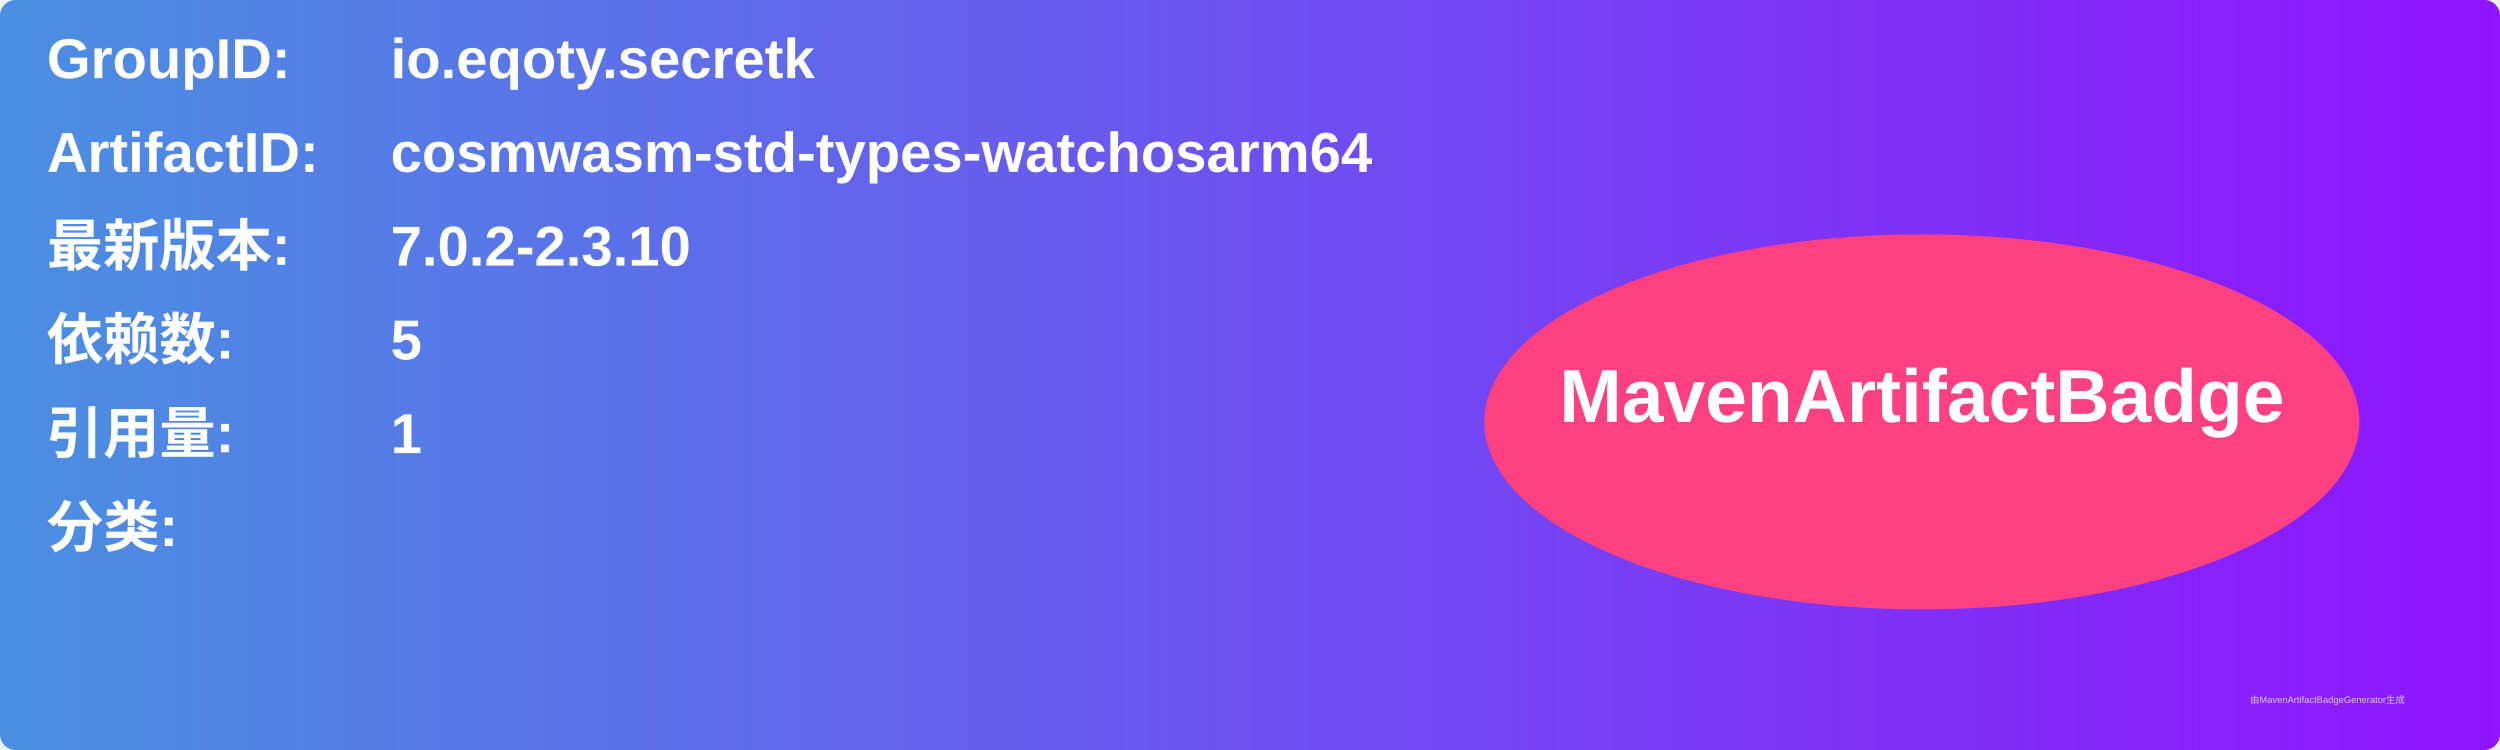
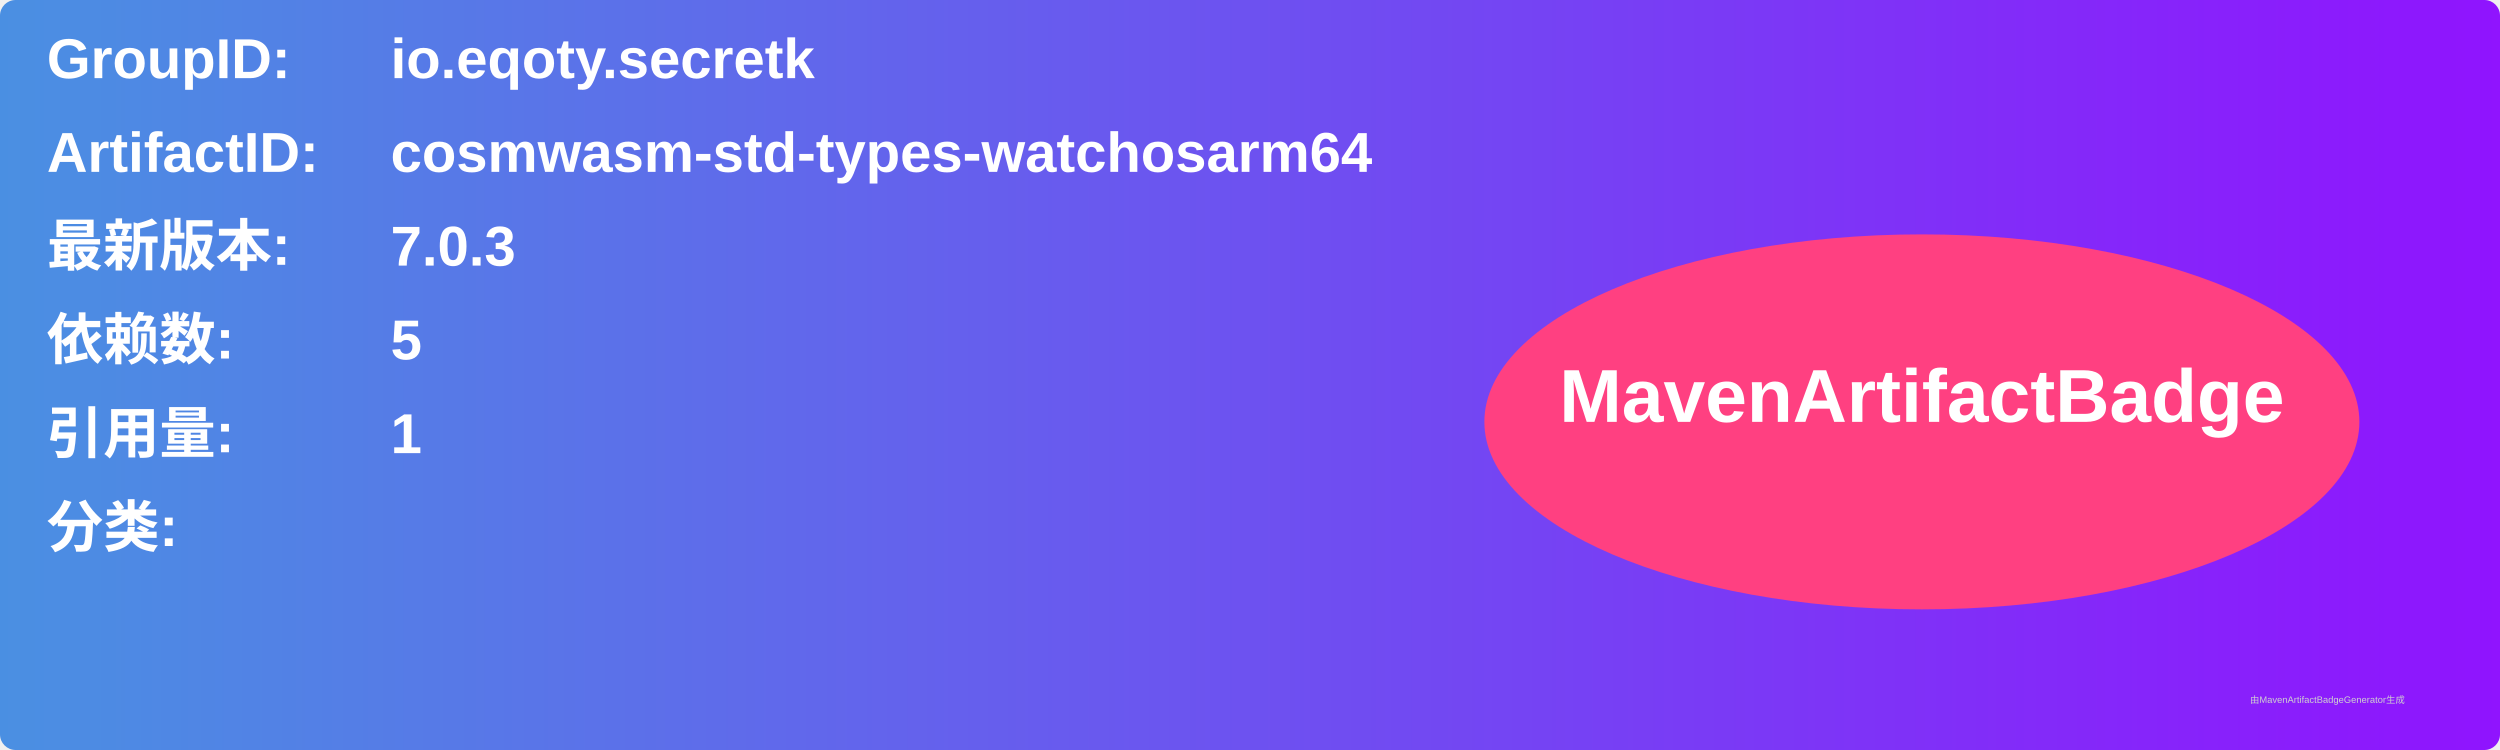
<svg xmlns="http://www.w3.org/2000/svg" width="800" height="240" viewBox="0 0 800 240">
  <linearGradient id="grad" x1="0%" y1="0%" x2="100%" y2="0%">
    <stop offset="0%" stop-color="#4a90e2" />
    <stop offset="100%" stop-color="#9013fe" />
  </linearGradient>
  <rect width="100%" height="100%" rx="5" ry="5" fill="url(#grad)" />
  <g transform="translate(15, 15)">
    <text x="0" y="10" font-family="Arial" font-size="18" fill="white" font-weight="bold" width="260">GroupID:</text>
    <text x="110" y="10" font-family="Arial" font-size="18" fill="white" font-weight="bold" width="460">io.eqoty.secretk</text>
    <text x="0" y="40" font-family="Arial" font-size="18" fill="white" font-weight="bold" width="260">ArtifactID:</text>
    <text x="110" y="40" font-family="Arial" font-size="18" fill="white" font-weight="bold" width="460">cosmwasm-std-types-watchosarm64</text>
    <text x="0" y="70" font-family="Arial" font-size="18" fill="white" font-weight="bold">最新版本:</text>
    <text x="110" y="70" font-family="Arial" font-size="18" fill="white" font-weight="bold">
-       <tspan font-weight="bold">7.0.2-2.3.10</tspan>
+       <tspan font-weight="bold">7.0.3</tspan>
    </text>
    <text x="0" y="100" font-family="Arial" font-size="18" fill="white" font-weight="bold">依赖数: </text>
    <text x="110" y="100" font-family="Arial" font-size="18" fill="white">
      <tspan font-weight="bold">5</tspan>
    </text>
    <text x="0" y="130" font-family="Arial" font-size="18" fill="white" font-weight="bold">引用量: </text>
    <text x="110" y="130" font-family="Arial" font-size="18" fill="white">
      <tspan font-weight="bold">1</tspan>
    </text>
    <text x="0" y="160" font-family="Arial" font-size="18" fill="white" font-weight="bold">分类:</text>
    <text x="10" y="190" font-family="Arial" font-size="10" fill="white">
      <tspan font-weight="bold" />
    </text>
    <ellipse cx="600" cy="120" rx="140" ry="60" fill="#ff4081" />
    <text x="600" y="120" text-anchor="middle" font-family="Arial" font-size="24" fill="white" font-weight="bold">MavenArtifactBadge</text>
  </g>
  <text x="720" y="225" font-family="Arial" font-size="3" fill="#d0d0d0">由MavenArtifactBadgeGenerator生成</text>
</svg>
